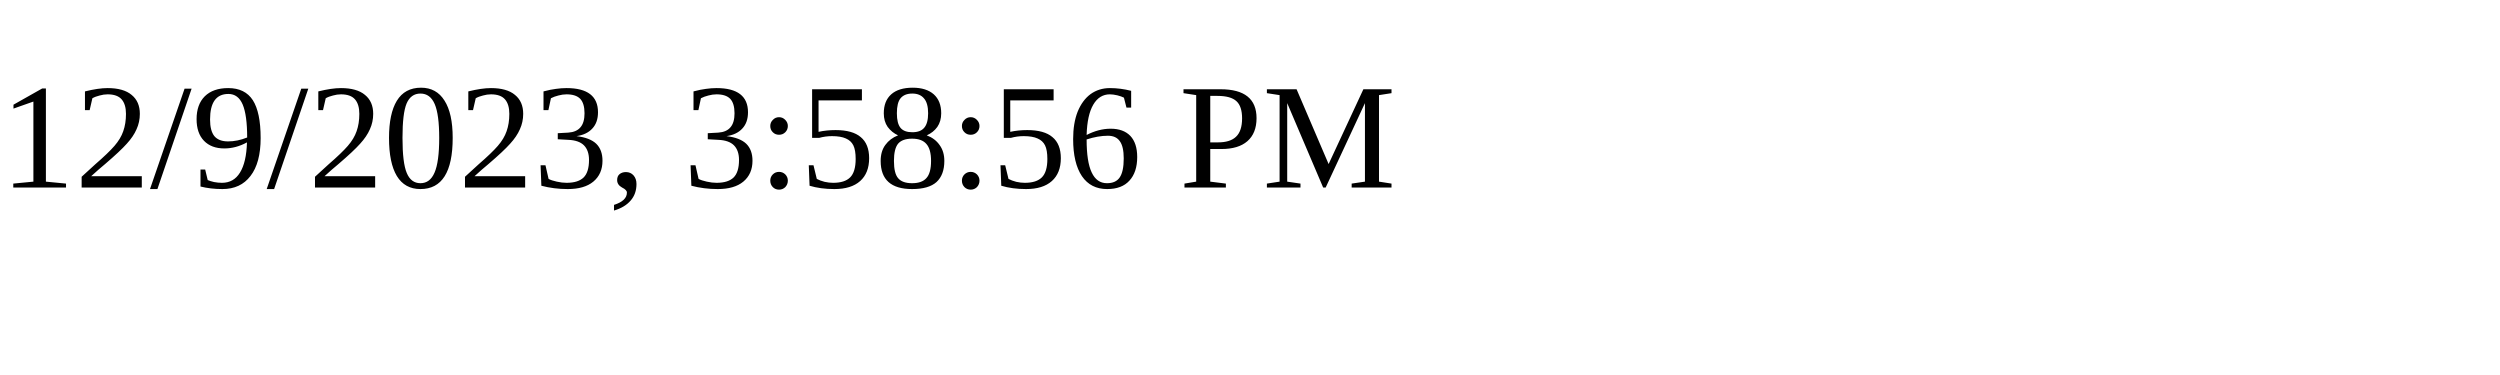
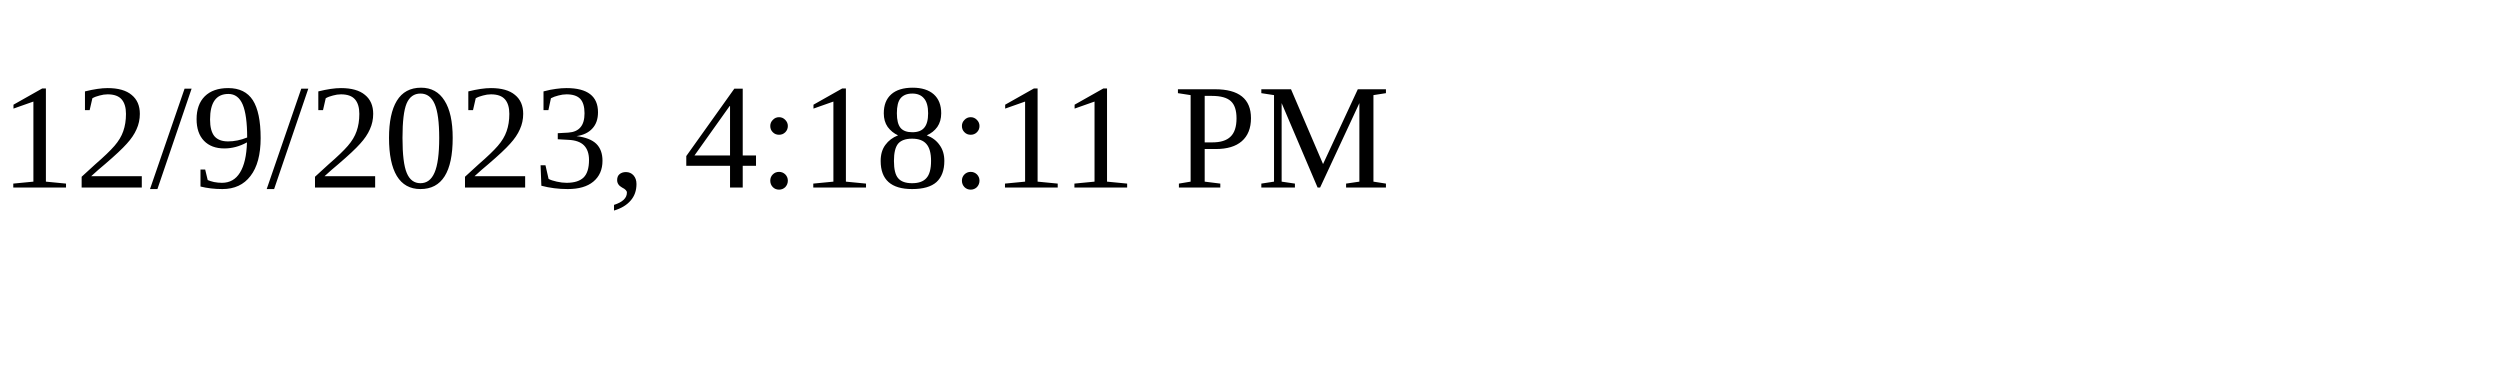
<svg xmlns="http://www.w3.org/2000/svg" height="30" width="200">
-   <text x="0" y="15">12/9/2023, 3:58:56 PM</text>
+   <text x="0" y="15">12/9/2023, 4:18:11 PM</text>
</svg>
